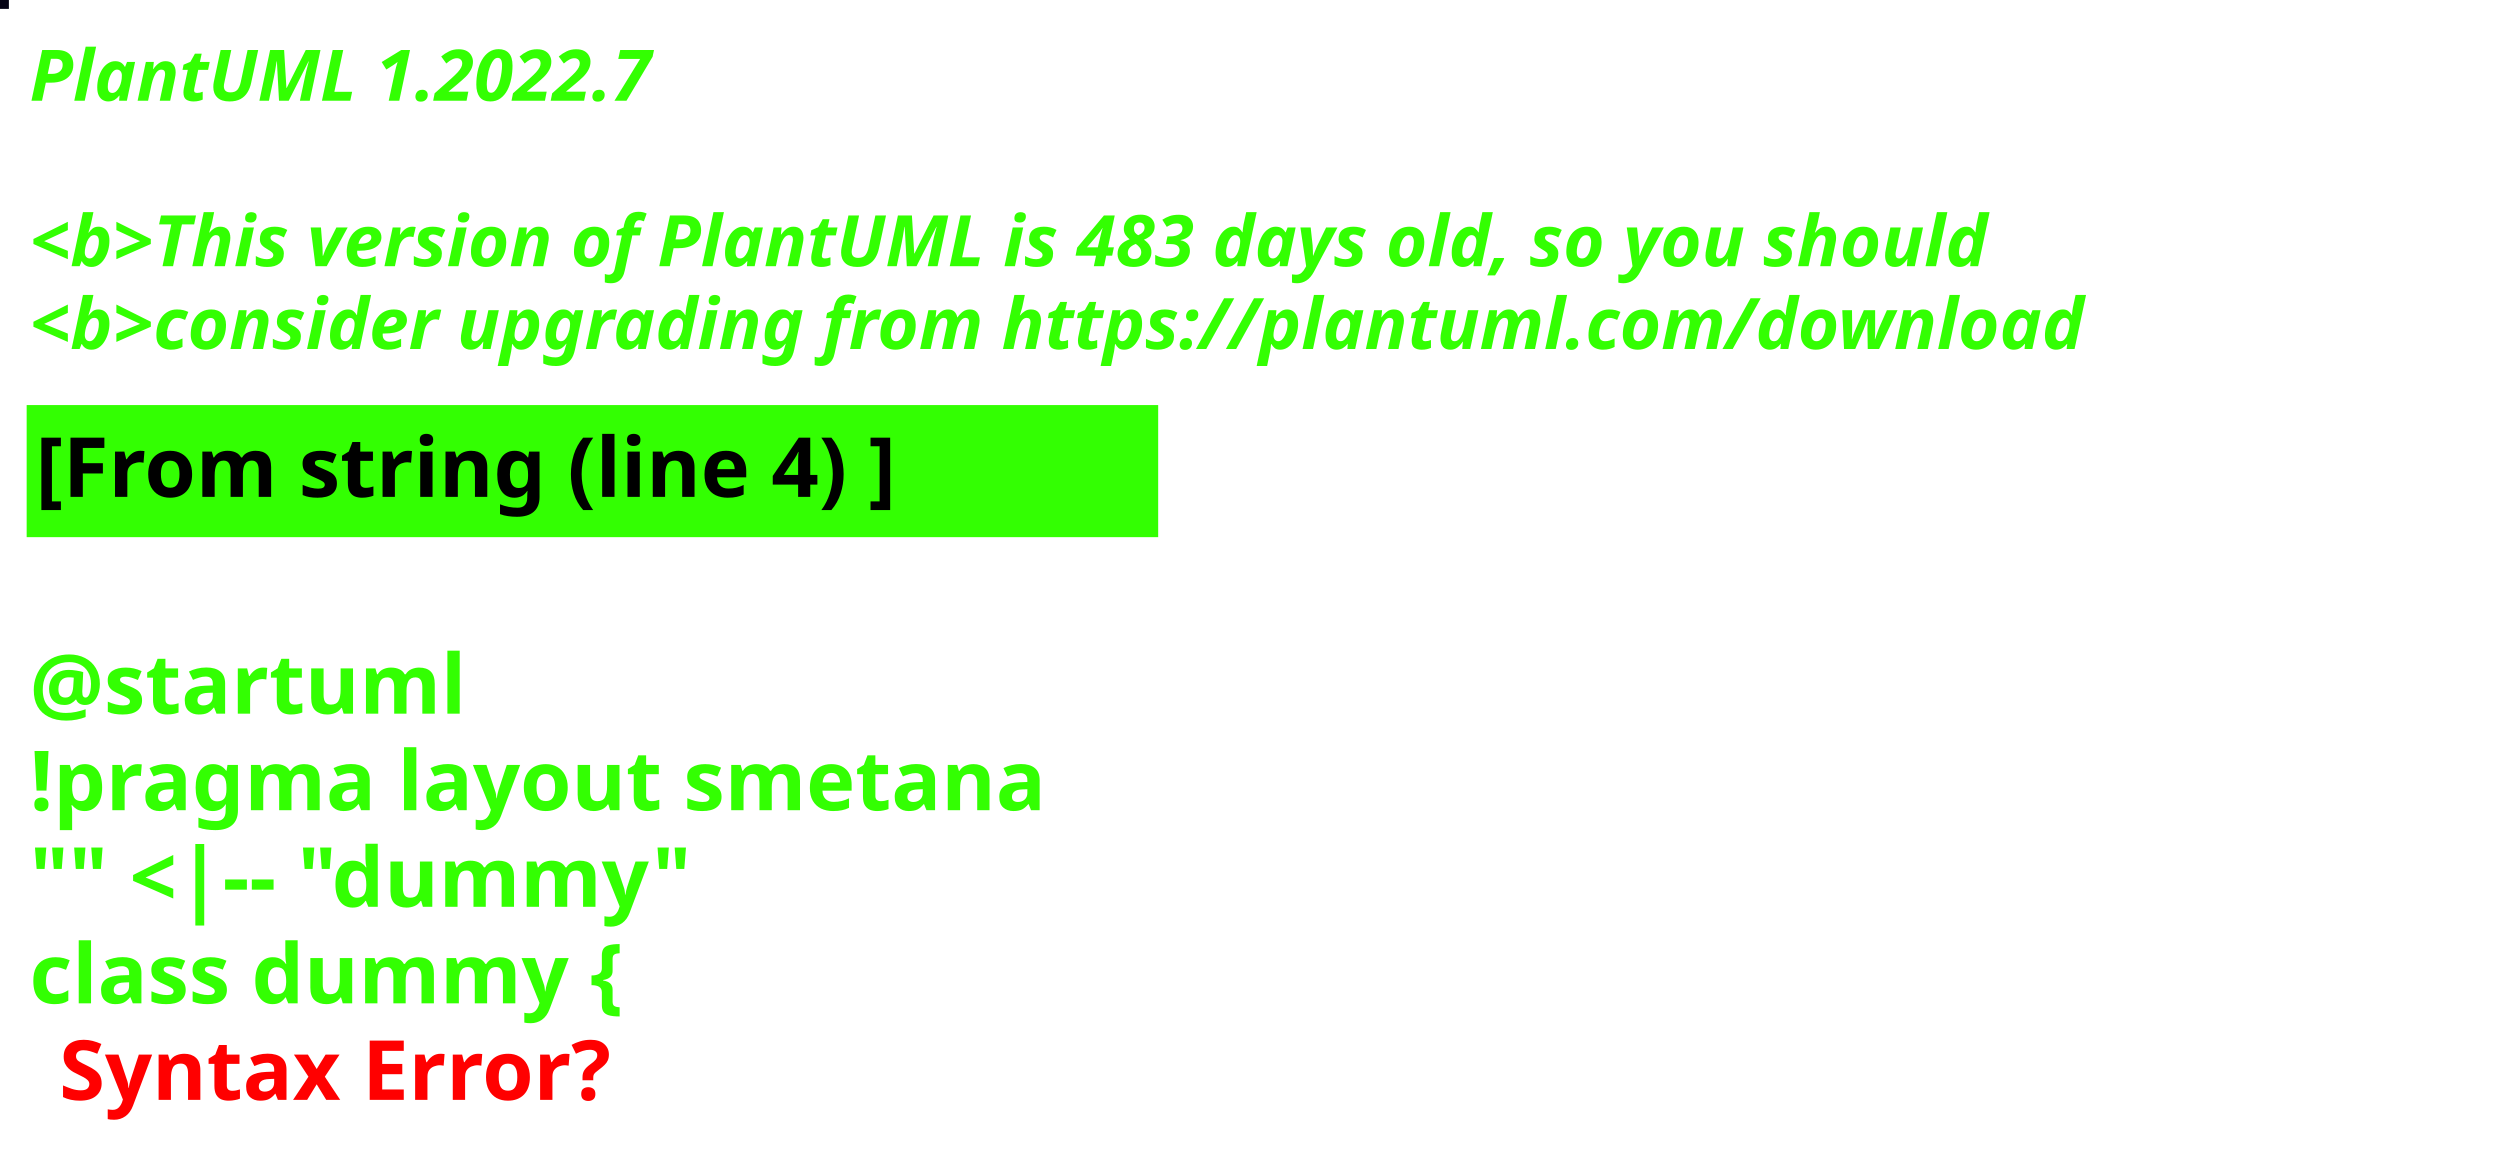
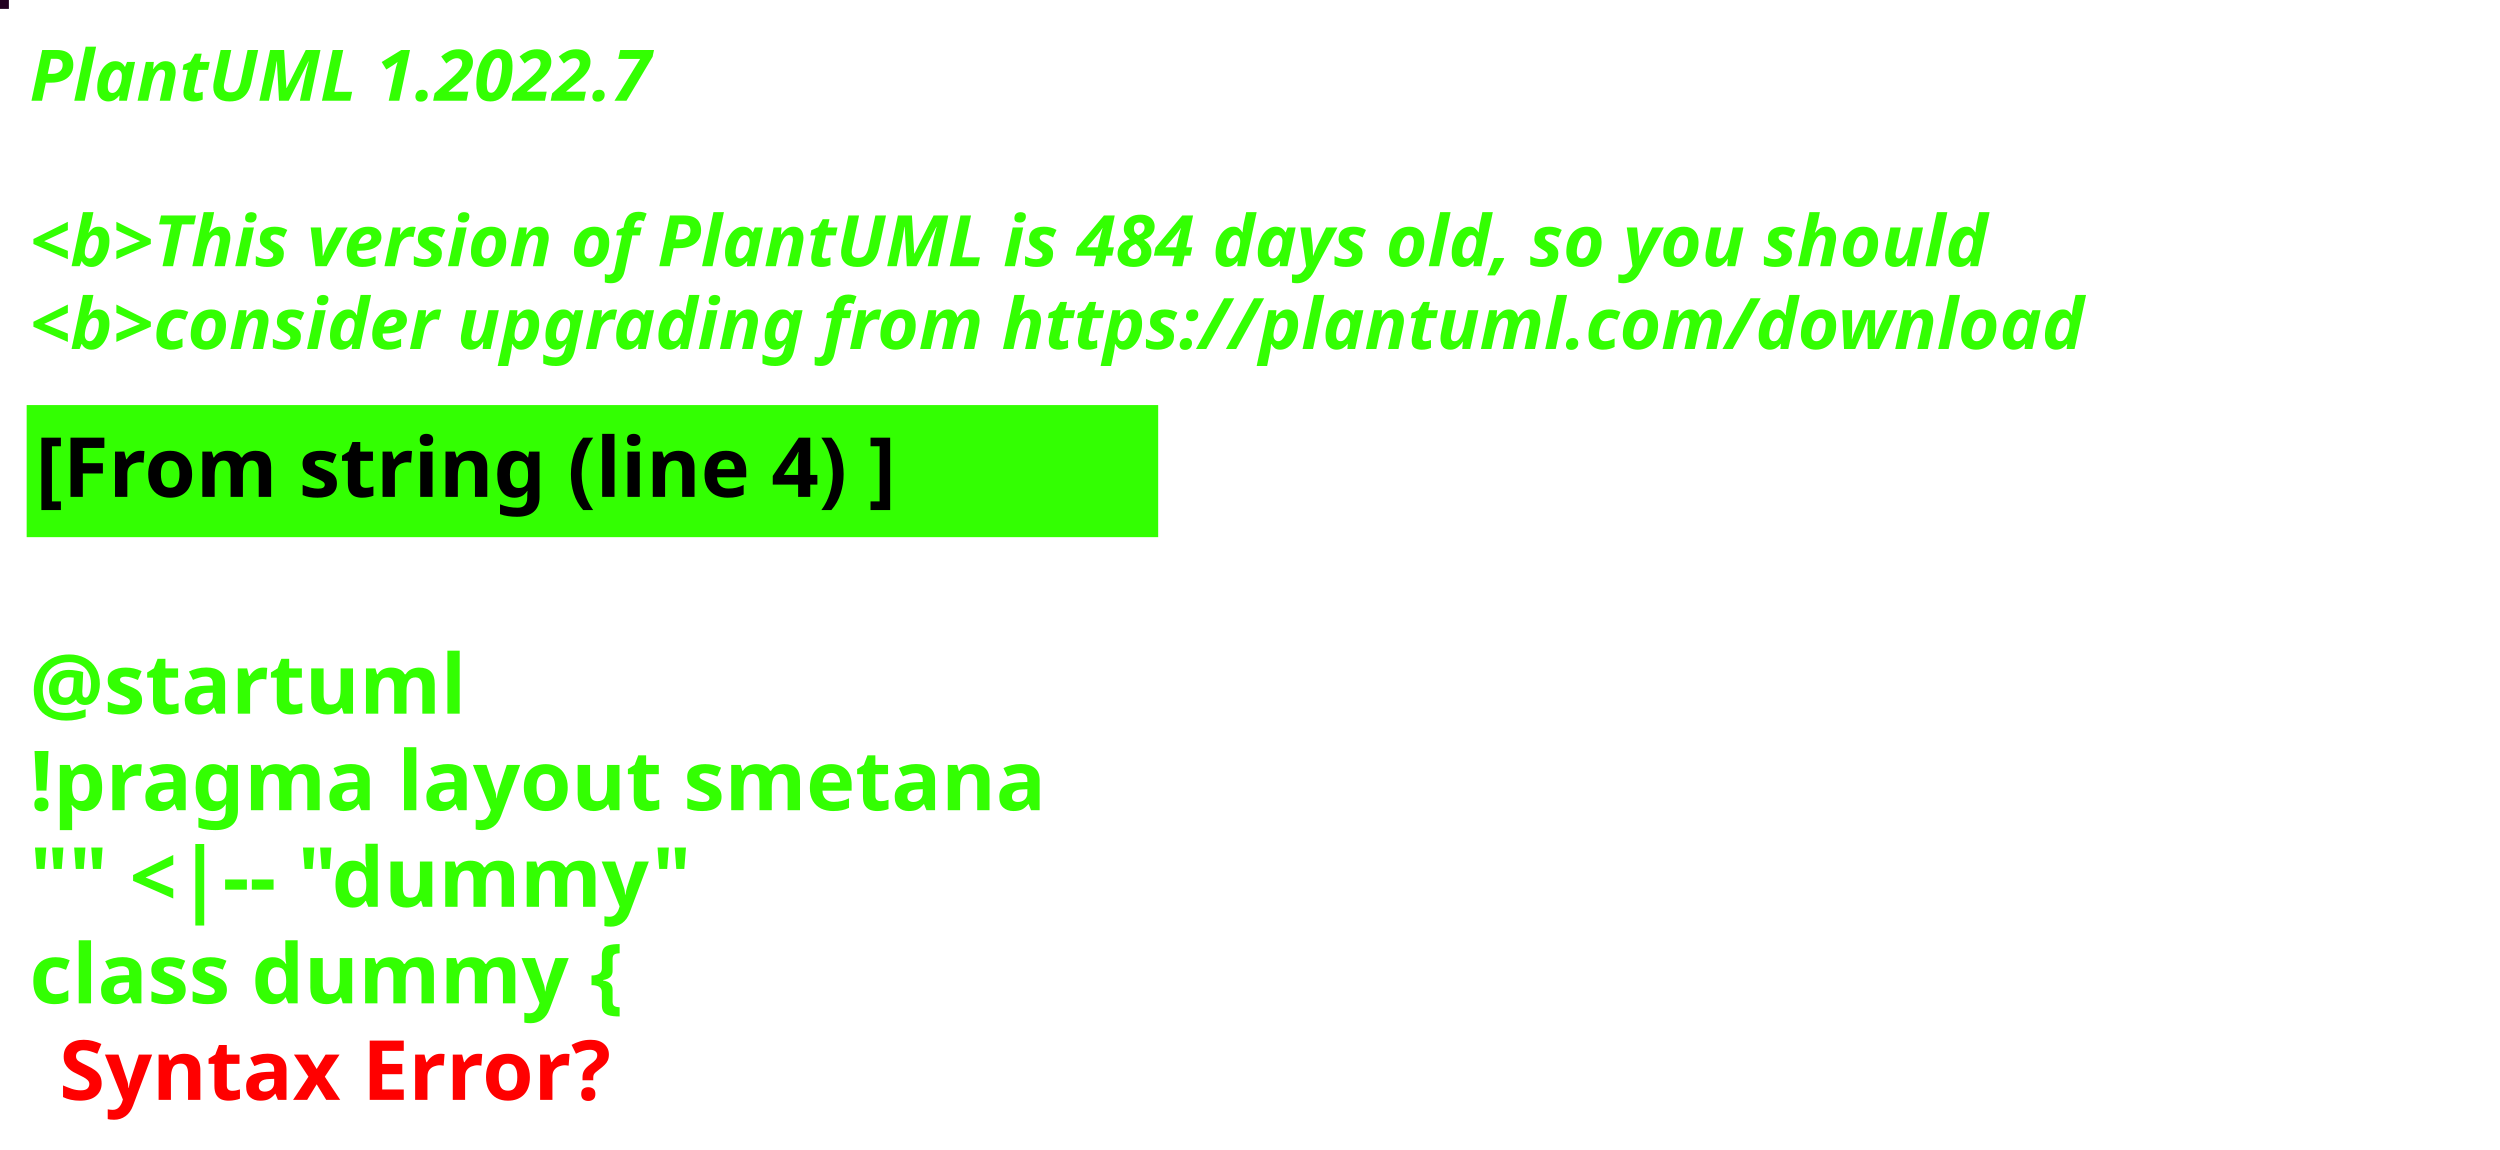
<svg xmlns="http://www.w3.org/2000/svg" contentStyleType="text/css" height="194px" preserveAspectRatio="none" style="width:422px;height:194px;background:#000000;" version="1.1" viewBox="0 0 422 194" width="422px" zoomAndPan="magnify">
  <defs />
  <g>
-     <rect fill="#050416" height="1" style="stroke:#050416;stroke-width:1.0;" width="1" x="0" y="0" />
+     <rect fill="#220020" height="1" style="stroke:#220020;stroke-width:1.0;" width="1" x="0" y="0" />
    <text fill="#33FF02" font-family="sans-serif" font-size="12" font-style="italic" font-weight="bold" lengthAdjust="spacing" textLength="127" x="5" y="17">PlantUML 1.2022.7</text>
    <text fill="#33FF02" font-family="sans-serif" font-size="12" font-style="italic" font-weight="bold" lengthAdjust="spacing" textLength="4" x="5" y="30.969"> </text>
-     <text fill="#33FF02" font-family="sans-serif" font-size="12" font-style="italic" font-weight="bold" lengthAdjust="spacing" textLength="399" x="5" y="44.938">&lt;b&gt;This version of PlantUML is 483 days old, so you should</text>
+     <text fill="#33FF02" font-family="sans-serif" font-size="12" font-style="italic" font-weight="bold" lengthAdjust="spacing" textLength="399" x="5" y="44.938">&lt;b&gt;This version of PlantUML is 484 days old, so you should</text>
    <text fill="#33FF02" font-family="sans-serif" font-size="12" font-style="italic" font-weight="bold" lengthAdjust="spacing" textLength="408" x="5" y="58.906">&lt;b&gt;consider upgrading from https://plantuml.com/download</text>
    <rect fill="#33FF02" height="21.297" style="stroke:#33FF02;stroke-width:1.0;" width="190" x="5" y="68.875" />
    <text fill="#000000" font-family="sans-serif" font-size="14" font-weight="bold" lengthAdjust="spacing" textLength="168" x="6" y="83.875">[From string (line 4) ]</text>
    <text fill="#33FF02" font-family="sans-serif" font-size="14" font-weight="bold" lengthAdjust="spacing" textLength="5" x="5" y="104.172"> </text>
    <text fill="#33FF02" font-family="sans-serif" font-size="14" font-weight="bold" lengthAdjust="spacing" textLength="79" x="5" y="120.469">@startuml</text>
    <text fill="#33FF02" font-family="sans-serif" font-size="14" font-weight="bold" lengthAdjust="spacing" textLength="190" x="5" y="136.766">!pragma layout smetana</text>
    <text fill="#33FF02" font-family="sans-serif" font-size="14" font-weight="bold" lengthAdjust="spacing" textLength="124" x="5" y="153.062">"" &lt;|-- "dummy"</text>
    <text fill="#33FF02" font-family="sans-serif" font-size="14" font-weight="bold" lengthAdjust="spacing" text-decoration="wavy underline" textLength="117" x="5" y="169.359">class dummy {</text>
    <text fill="#FF0000" font-family="sans-serif" font-size="14" font-weight="bold" lengthAdjust="spacing" textLength="106" x="10" y="185.656">Syntax Error?</text>
  </g>
</svg>
